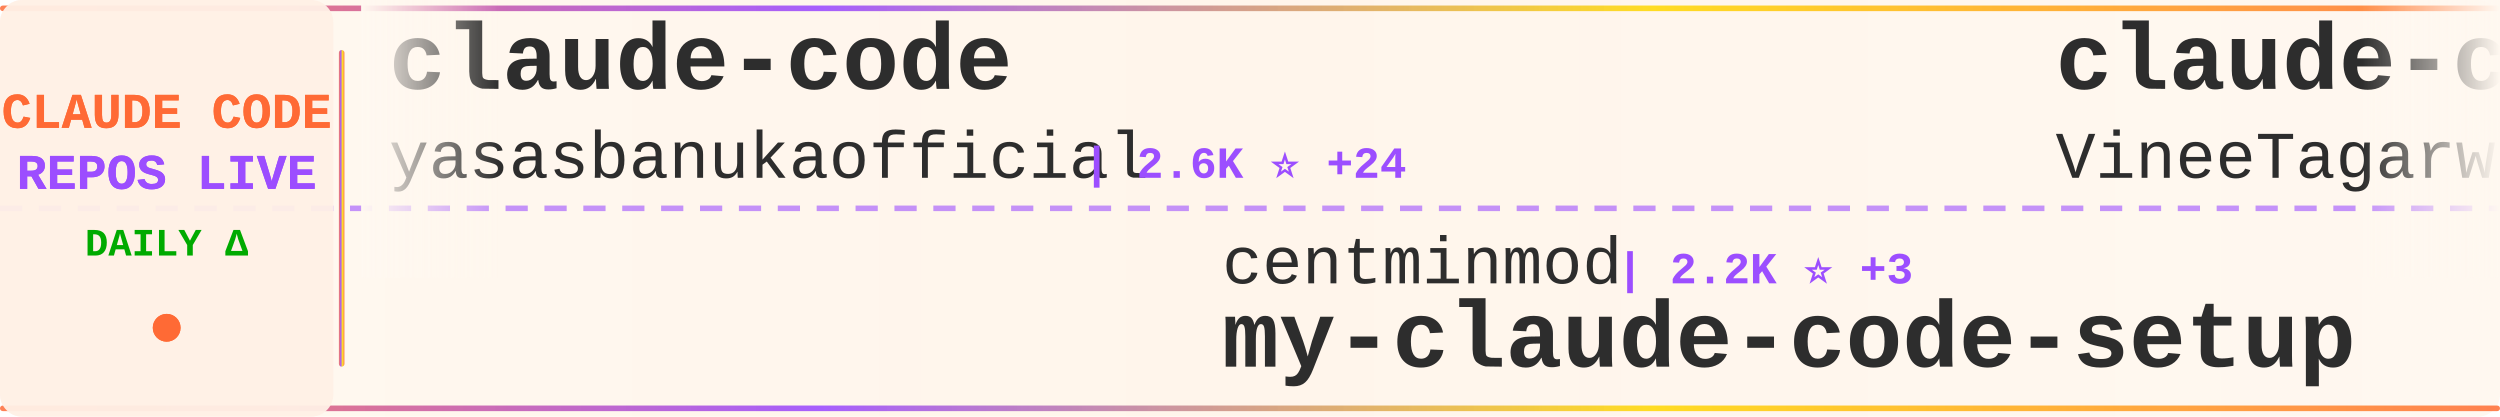
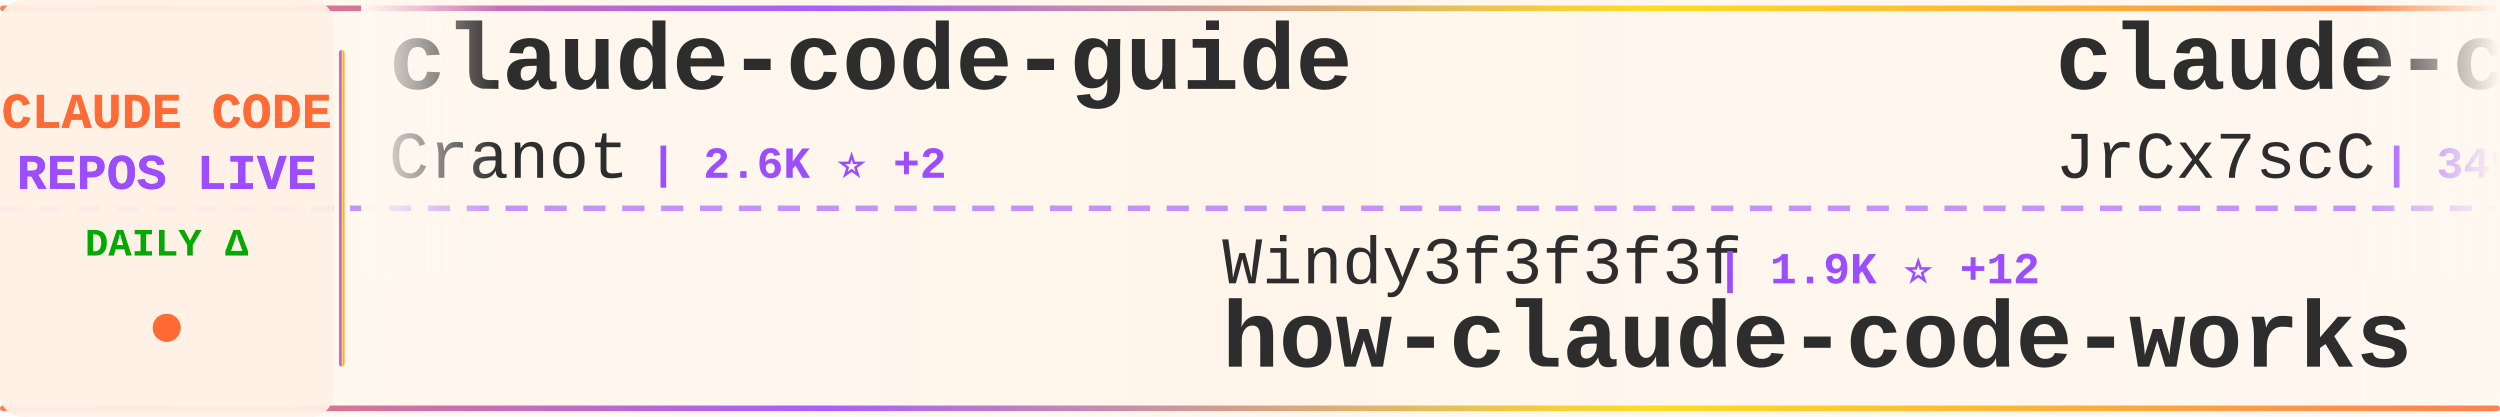
<svg xmlns="http://www.w3.org/2000/svg" width="900" height="150">
  <defs>
    <linearGradient id="tickerBg" x1="0%" y1="0%" x2="100%" y2="0%">
      <stop offset="0%" style="stop-color:#fff8f0;stop-opacity:0.98" />
      <stop offset="50%" style="stop-color:#fff5eb;stop-opacity:1" />
      <stop offset="100%" style="stop-color:#fff8f0;stop-opacity:0.98" />
    </linearGradient>
    <linearGradient id="borderGrad" x1="0%" y1="0%" x2="100%" y2="0%">
      <stop offset="0%" style="stop-color:#FF6B35;stop-opacity:0.85">
        <animate attributeName="stop-opacity" values="0.85;1;0.85" dur="2s" repeatCount="indefinite" />
      </stop>
      <stop offset="33%" style="stop-color:#9C4EFF;stop-opacity:0.9">
        <animate attributeName="stop-opacity" values="0.9;1;0.9" dur="2.2s" repeatCount="indefinite" />
      </stop>
      <stop offset="66%" style="stop-color:#FFD700;stop-opacity:0.85">
        <animate attributeName="stop-opacity" values="0.85;1;0.85" dur="1.8s" repeatCount="indefinite" />
      </stop>
      <stop offset="100%" style="stop-color:#FF6B35;stop-opacity:0.85">
        <animate attributeName="stop-opacity" values="0.85;1;0.85" dur="2s" repeatCount="indefinite" />
      </stop>
    </linearGradient>
    <filter id="textGlow">
      <feGaussianBlur stdDeviation="0.15" result="coloredBlur" />
      <feMerge>
        <feMergeNode in="coloredBlur" />
        <feMergeNode in="SourceGraphic" />
      </feMerge>
    </filter>
    <filter id="metricGlow">
      <feGaussianBlur stdDeviation="0.2" result="coloredBlur" />
      <feMerge>
        <feMergeNode in="coloredBlur" />
        <feMergeNode in="SourceGraphic" />
      </feMerge>
    </filter>
    <linearGradient id="leftFade" x1="0%" y1="0%" x2="100%" y2="0%">
      <stop offset="0%" style="stop-color:#fff8f0;stop-opacity:1" />
      <stop offset="100%" style="stop-color:#fff8f0;stop-opacity:0" />
    </linearGradient>
    <linearGradient id="rightFade" x1="0%" y1="0%" x2="100%" y2="0%">
      <stop offset="0%" style="stop-color:#fff8f0;stop-opacity:0" />
      <stop offset="100%" style="stop-color:#fff8f0;stop-opacity:1" />
    </linearGradient>
  </defs>
  <rect width="900" height="150" fill="url(#tickerBg)" rx="8" />
  <rect x="0" y="2" width="900" height="2" fill="url(#borderGrad)" rx="1" />
  <rect x="0" y="146" width="900" height="2" fill="url(#borderGrad)" rx="1" />
  <line x1="0" y1="75" x2="900" y2="75" stroke="#9C4EFF" stroke-width="2" stroke-dasharray="8 6" opacity="0.6" />
  <rect x="0" y="0" width="120" height="150" fill="#fff0e6" opacity="0.95" rx="8" />
  <text x="60" y="46" font-family="'Courier New', monospace" font-size="18" font-weight="bold" fill="#FF6B35" text-anchor="middle" filter="url(#textGlow)">
    CLAUDE CODE
  </text>
  <text x="60" y="68" font-family="'Courier New', monospace" font-size="18" font-weight="bold" fill="#9C4EFF" text-anchor="middle" filter="url(#textGlow)">
    REPOS LIVE
  </text>
  <text x="60" y="92" font-family="'Courier New', monospace" font-size="14" font-weight="bold" fill="#00aa00" text-anchor="middle">
    DAILY Δ
  </text>
  <circle cx="60" cy="118" r="5" fill="#FF6B35" filter="url(#metricGlow)">
    <animate attributeName="r" values="4;6;4" dur="1.5s" repeatCount="indefinite" />
    <animate attributeName="opacity" values="0.6;1;0.6" dur="1.5s" repeatCount="indefinite" />
  </circle>
  <rect x="122" y="18" width="2" height="114" fill="url(#borderGrad)" rx="1" />
  <clipPath id="tickerClip">
    <rect x="130" y="0" width="770" height="150" />
  </clipPath>
  <g clip-path="url(#tickerClip)">
    <g id="tickerItems">
      <animateTransform attributeName="transform" attributeType="XML" type="translate" from="0 0" to="-3000 0" dur="54s" repeatCount="indefinite" />
      <g transform="translate(0, 0)">
-         <text x="140" y="32" font-family="'Courier New', monospace" font-size="34" font-weight="bold" fill="#2d2d2d">claude-code</text>
-         <text x="140" y="64" font-family="'Courier New', monospace" font-size="24" font-weight="normal" fill="#2d2d2d" opacity="1.0">yasasbanukaofficial</text>
-         <text x="390" y="64" font-family="'Courier New', monospace" font-size="16" font-weight="bold" fill="#9C4EFF"> | 2.6K ⭐ +24</text>
+         <text x="140" y="32" font-family="'Courier New', monospace" font-size="34" font-weight="bold" fill="#2d2d2d">claude-code-guide</text>
+         <text x="140" y="64" font-family="'Courier New', monospace" font-size="24" font-weight="normal" fill="#2d2d2d" opacity="1.0">Cranot</text>
+         <text x="234" y="64" font-family="'Courier New', monospace" font-size="16" font-weight="bold" fill="#9C4EFF"> | 2.6K ⭐ +2</text>
      </g>
      <g transform="translate(300, 0)">
-         <text x="140" y="102" font-family="'Courier New', monospace" font-size="24" font-weight="normal" fill="#2d2d2d" opacity="1.0">centminmod</text>
-         <text x="282" y="102" font-family="'Courier New', monospace" font-size="16" font-weight="bold" fill="#9C4EFF"> | 2.2K ⭐ +3</text>
-         <text x="140" y="132" font-family="'Courier New', monospace" font-size="34" font-weight="bold" fill="#2d2d2d">my-claude-code-setup</text>
+         <text x="140" y="102" font-family="'Courier New', monospace" font-size="24" font-weight="normal" fill="#2d2d2d" opacity="1.0">Windy3f3f3f3f</text>
+         <text x="318" y="102" font-family="'Courier New', monospace" font-size="16" font-weight="bold" fill="#9C4EFF"> | 1.9K ⭐ +12</text>
+         <text x="140" y="132" font-family="'Courier New', monospace" font-size="34" font-weight="bold" fill="#2d2d2d">how-claude-code-works</text>
      </g>
      <g transform="translate(600, 0)">
-         <text x="140" y="32" font-family="'Courier New', monospace" font-size="34" font-weight="bold" fill="#2d2d2d">claude-code</text>
-         <text x="140" y="64" font-family="'Courier New', monospace" font-size="24" font-weight="normal" fill="#2d2d2d" opacity="1.0">VineeTagarwaL-code</text>
-         <text x="378" y="64" font-family="'Courier New', monospace" font-size="16" font-weight="bold" fill="#9C4EFF"> | 272 ⭐</text>
+         <text x="140" y="32" font-family="'Courier New', monospace" font-size="34" font-weight="bold" fill="#2d2d2d">claude-code-source</text>
+         <text x="140" y="64" font-family="'Courier New', monospace" font-size="24" font-weight="normal" fill="#2d2d2d" opacity="1.0">JrCx7scC</text>
+         <text x="258" y="64" font-family="'Courier New', monospace" font-size="16" font-weight="bold" fill="#9C4EFF"> | 349 ⭐ +5</text>
      </g>
      <g transform="translate(900, 0)">
-         <text x="140" y="102" font-family="'Courier New', monospace" font-size="24" font-weight="normal" fill="#2d2d2d" opacity="1.0">huangserva</text>
-         <text x="282" y="102" font-family="'Courier New', monospace" font-size="16" font-weight="bold" fill="#9C4EFF"> | 553 ⭐ +1</text>
-         <text x="140" y="132" font-family="'Courier New', monospace" font-size="34" font-weight="bold" fill="#2d2d2d">claude-code-cli</text>
+         <text x="140" y="102" font-family="'Courier New', monospace" font-size="24" font-weight="normal" fill="#2d2d2d" opacity="1.0">LING71671</text>
+         <text x="270" y="102" font-family="'Courier New', monospace" font-size="16" font-weight="bold" fill="#9C4EFF"> | 754 ⭐ +4</text>
+         <text x="140" y="132" font-family="'Courier New', monospace" font-size="34" font-weight="bold" fill="#2d2d2d">Open-ClaudeCode</text>
      </g>
      <g transform="translate(1200, 0)">
-         <text x="140" y="32" font-family="'Courier New', monospace" font-size="34" font-weight="bold" fill="#2d2d2d">learn-claude-code</text>
-         <text x="140" y="64" font-family="'Courier New', monospace" font-size="24" font-weight="normal" fill="#2d2d2d" opacity="1.0">shareAI-lab</text>
-         <text x="294" y="64" font-family="'Courier New', monospace" font-size="16" font-weight="bold" fill="#9C4EFF"> | 54.6K ⭐ +186</text>
+         <text x="140" y="32" font-family="'Courier New', monospace" font-size="34" font-weight="bold" fill="#2d2d2d">claude-code-source</text>
+         <text x="140" y="64" font-family="'Courier New', monospace" font-size="24" font-weight="normal" fill="#2d2d2d" opacity="1.0">hangsman</text>
+         <text x="258" y="64" font-family="'Courier New', monospace" font-size="16" font-weight="bold" fill="#9C4EFF"> | 753 ⭐</text>
      </g>
      <g transform="translate(1500, 0)">
-         <text x="140" y="102" font-family="'Courier New', monospace" font-size="24" font-weight="normal" fill="#2d2d2d" opacity="1.0">zebbern</text>
-         <text x="246" y="102" font-family="'Courier New', monospace" font-size="16" font-weight="bold" fill="#9C4EFF"> | 4.0K ⭐ +2</text>
-         <text x="140" y="132" font-family="'Courier New', monospace" font-size="34" font-weight="bold" fill="#2d2d2d">claude-code-guide</text>
+         <text x="140" y="102" font-family="'Courier New', monospace" font-size="24" font-weight="normal" fill="#2d2d2d" opacity="1.0">shareAI-lab</text>
+         <text x="294" y="102" font-family="'Courier New', monospace" font-size="16" font-weight="bold" fill="#9C4EFF"> | 54.6K ⭐ +201</text>
+         <text x="140" y="132" font-family="'Courier New', monospace" font-size="34" font-weight="bold" fill="#2d2d2d">learn-claude-code</text>
      </g>
      <g transform="translate(1800, 0)">
-         <text x="140" y="32" font-family="'Courier New', monospace" font-size="34" font-weight="bold" fill="#2d2d2d">claude-code-templates</text>
-         <text x="140" y="64" font-family="'Courier New', monospace" font-size="24" font-weight="normal" fill="#2d2d2d" opacity="1.0">davila7</text>
-         <text x="246" y="64" font-family="'Courier New', monospace" font-size="16" font-weight="bold" fill="#9C4EFF"> | 24.7K ⭐ +27</text>
+         <text x="140" y="32" font-family="'Courier New', monospace" font-size="34" font-weight="bold" fill="#2d2d2d">nanoclaw</text>
+         <text x="140" y="64" font-family="'Courier New', monospace" font-size="24" font-weight="normal" fill="#2d2d2d" opacity="1.0">qwibitai</text>
+         <text x="258" y="64" font-family="'Courier New', monospace" font-size="16" font-weight="bold" fill="#9C4EFF"> | 27.5K ⭐ +46</text>
      </g>
      <g transform="translate(2100, 0)">
-         <text x="140" y="102" font-family="'Courier New', monospace" font-size="24" font-weight="normal" fill="#2d2d2d" opacity="1.0">disler</text>
-         <text x="234" y="102" font-family="'Courier New', monospace" font-size="16" font-weight="bold" fill="#9C4EFF"> | 3.5K ⭐ +6</text>
-         <text x="140" y="132" font-family="'Courier New', monospace" font-size="34" font-weight="bold" fill="#2d2d2d">claude-code-hooks-master...</text>
+         <text x="140" y="102" font-family="'Courier New', monospace" font-size="24" font-weight="normal" fill="#2d2d2d" opacity="1.0">slopus</text>
+         <text x="234" y="102" font-family="'Courier New', monospace" font-size="16" font-weight="bold" fill="#9C4EFF"> | 18.7K ⭐ +66</text>
+         <text x="140" y="132" font-family="'Courier New', monospace" font-size="34" font-weight="bold" fill="#2d2d2d">happy</text>
      </g>
      <g transform="translate(2400, 0)">
-         <text x="140" y="32" font-family="'Courier New', monospace" font-size="34" font-weight="bold" fill="#2d2d2d">claude-code-rev</text>
-         <text x="140" y="64" font-family="'Courier New', monospace" font-size="24" font-weight="normal" fill="#2d2d2d" opacity="1.0">oboard</text>
-         <text x="234" y="64" font-family="'Courier New', monospace" font-size="16" font-weight="bold" fill="#9C4EFF"> | 3.0K ⭐ +13</text>
+         <text x="140" y="32" font-family="'Courier New', monospace" font-size="34" font-weight="bold" fill="#2d2d2d">claude-code-cli</text>
+         <text x="140" y="64" font-family="'Courier New', monospace" font-size="24" font-weight="normal" fill="#2d2d2d" opacity="1.0">huangserva</text>
+         <text x="282" y="64" font-family="'Courier New', monospace" font-size="16" font-weight="bold" fill="#9C4EFF"> | 553 ⭐ +1</text>
      </g>
      <g transform="translate(2700, 0)">
-         <text x="140" y="102" font-family="'Courier New', monospace" font-size="24" font-weight="normal" fill="#2d2d2d" opacity="1.0">RichardAtCT</text>
-         <text x="294" y="102" font-family="'Courier New', monospace" font-size="16" font-weight="bold" fill="#9C4EFF"> | 2.5K ⭐ +5</text>
-         <text x="140" y="132" font-family="'Courier New', monospace" font-size="34" font-weight="bold" fill="#2d2d2d">claude-code-telegram</text>
+         <text x="140" y="102" font-family="'Courier New', monospace" font-size="24" font-weight="normal" fill="#2d2d2d" opacity="1.0">zstmfhy</text>
+         <text x="246" y="102" font-family="'Courier New', monospace" font-size="16" font-weight="bold" fill="#9C4EFF"> | 192 ⭐</text>
+         <text x="140" y="132" font-family="'Courier New', monospace" font-size="34" font-weight="bold" fill="#2d2d2d">Claude-code</text>
      </g>
      <g transform="translate(3000, 0)">
-         <text x="140" y="32" font-family="'Courier New', monospace" font-size="34" font-weight="bold" fill="#2d2d2d">claude-code</text>
-         <text x="140" y="64" font-family="'Courier New', monospace" font-size="24" font-weight="normal" fill="#2d2d2d" opacity="1.0">yasasbanukaofficial</text>
-         <text x="390" y="64" font-family="'Courier New', monospace" font-size="16" font-weight="bold" fill="#9C4EFF"> | 2.6K ⭐ +24</text>
+         <text x="140" y="32" font-family="'Courier New', monospace" font-size="34" font-weight="bold" fill="#2d2d2d">claude-code-guide</text>
+         <text x="140" y="64" font-family="'Courier New', monospace" font-size="24" font-weight="normal" fill="#2d2d2d" opacity="1.0">Cranot</text>
+         <text x="234" y="64" font-family="'Courier New', monospace" font-size="16" font-weight="bold" fill="#9C4EFF"> | 2.6K ⭐ +2</text>
      </g>
      <g transform="translate(3300, 0)">
-         <text x="140" y="102" font-family="'Courier New', monospace" font-size="24" font-weight="normal" fill="#2d2d2d" opacity="1.0">centminmod</text>
-         <text x="282" y="102" font-family="'Courier New', monospace" font-size="16" font-weight="bold" fill="#9C4EFF"> | 2.2K ⭐ +3</text>
-         <text x="140" y="132" font-family="'Courier New', monospace" font-size="34" font-weight="bold" fill="#2d2d2d">my-claude-code-setup</text>
+         <text x="140" y="102" font-family="'Courier New', monospace" font-size="24" font-weight="normal" fill="#2d2d2d" opacity="1.0">Windy3f3f3f3f</text>
+         <text x="318" y="102" font-family="'Courier New', monospace" font-size="16" font-weight="bold" fill="#9C4EFF"> | 1.9K ⭐ +12</text>
+         <text x="140" y="132" font-family="'Courier New', monospace" font-size="34" font-weight="bold" fill="#2d2d2d">how-claude-code-works</text>
      </g>
      <g transform="translate(3600, 0)">
-         <text x="140" y="32" font-family="'Courier New', monospace" font-size="34" font-weight="bold" fill="#2d2d2d">claude-code</text>
-         <text x="140" y="64" font-family="'Courier New', monospace" font-size="24" font-weight="normal" fill="#2d2d2d" opacity="1.0">VineeTagarwaL-code</text>
-         <text x="378" y="64" font-family="'Courier New', monospace" font-size="16" font-weight="bold" fill="#9C4EFF"> | 272 ⭐</text>
+         <text x="140" y="32" font-family="'Courier New', monospace" font-size="34" font-weight="bold" fill="#2d2d2d">claude-code-source</text>
+         <text x="140" y="64" font-family="'Courier New', monospace" font-size="24" font-weight="normal" fill="#2d2d2d" opacity="1.0">JrCx7scC</text>
+         <text x="258" y="64" font-family="'Courier New', monospace" font-size="16" font-weight="bold" fill="#9C4EFF"> | 349 ⭐ +5</text>
      </g>
      <g transform="translate(3900, 0)">
-         <text x="140" y="102" font-family="'Courier New', monospace" font-size="24" font-weight="normal" fill="#2d2d2d" opacity="1.0">huangserva</text>
-         <text x="282" y="102" font-family="'Courier New', monospace" font-size="16" font-weight="bold" fill="#9C4EFF"> | 553 ⭐ +1</text>
-         <text x="140" y="132" font-family="'Courier New', monospace" font-size="34" font-weight="bold" fill="#2d2d2d">claude-code-cli</text>
+         <text x="140" y="102" font-family="'Courier New', monospace" font-size="24" font-weight="normal" fill="#2d2d2d" opacity="1.0">LING71671</text>
+         <text x="270" y="102" font-family="'Courier New', monospace" font-size="16" font-weight="bold" fill="#9C4EFF"> | 754 ⭐ +4</text>
+         <text x="140" y="132" font-family="'Courier New', monospace" font-size="34" font-weight="bold" fill="#2d2d2d">Open-ClaudeCode</text>
      </g>
    </g>
  </g>
  <rect x="130" y="0" width="50" height="100" fill="url(#leftFade)" />
  <rect x="850" y="0" width="50" height="100" fill="url(#rightFade)" />
</svg>
